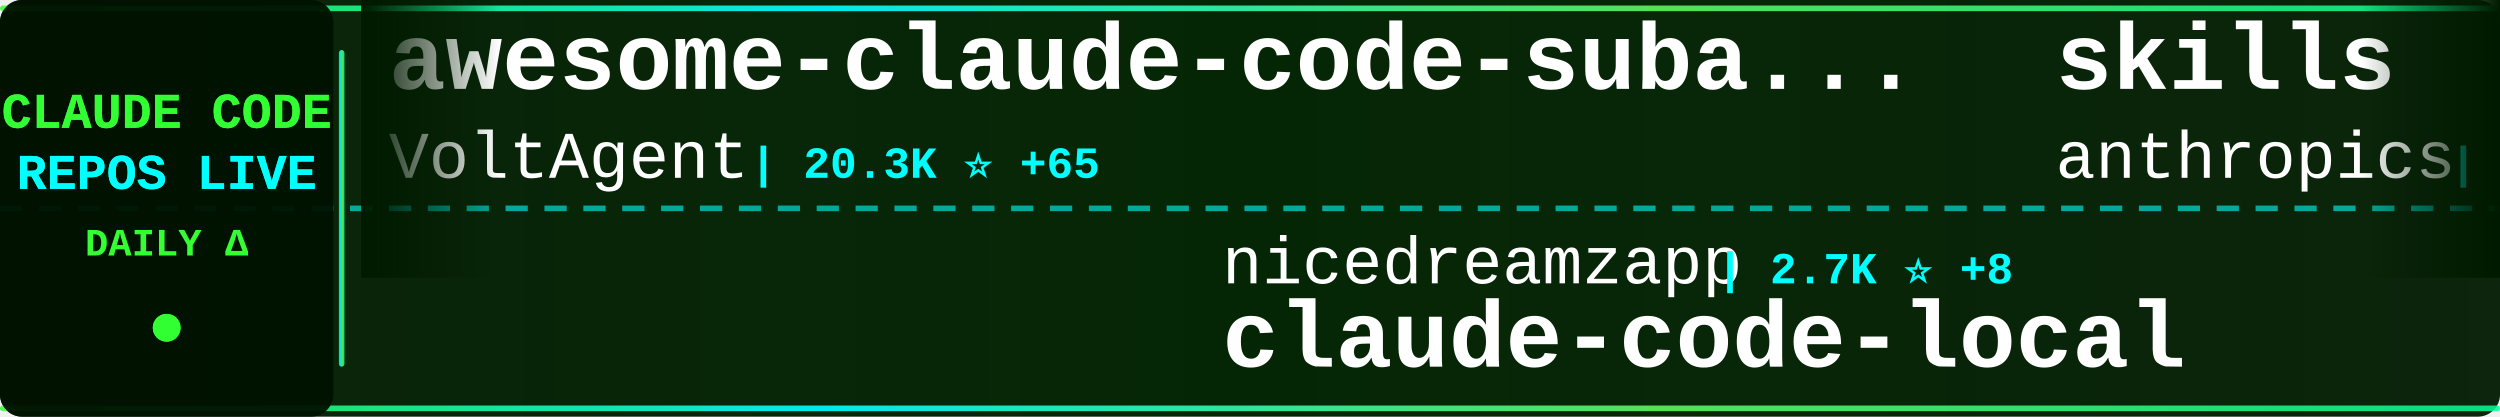
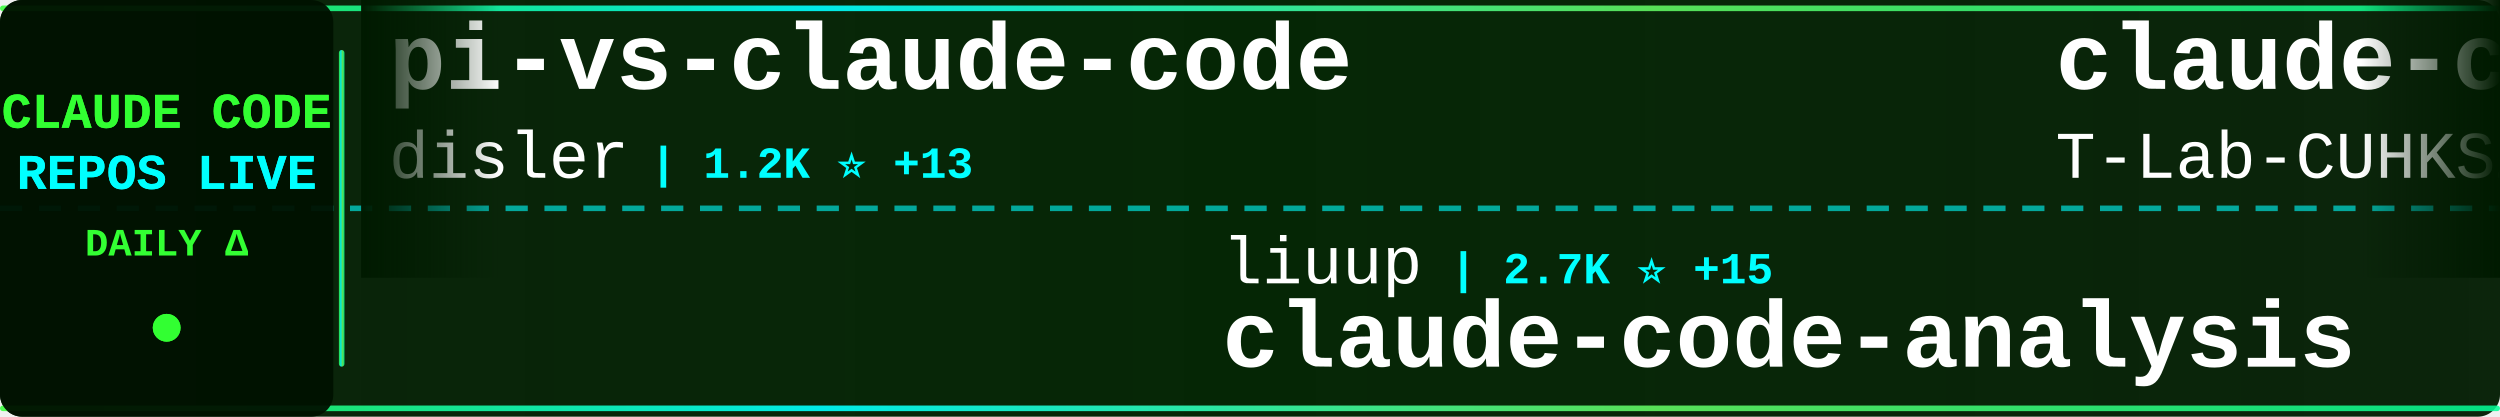
<svg xmlns="http://www.w3.org/2000/svg" width="900" height="150">
  <defs>
    <linearGradient id="tickerBg" x1="0%" y1="0%" x2="100%" y2="0%">
      <stop offset="0%" style="stop-color:#001a00;stop-opacity:0.95" />
      <stop offset="50%" style="stop-color:#002200;stop-opacity:0.98" />
      <stop offset="100%" style="stop-color:#001a00;stop-opacity:0.95" />
    </linearGradient>
    <linearGradient id="borderGrad" x1="0%" y1="0%" x2="100%" y2="0%">
      <stop offset="0%" style="stop-color:#33ff33;stop-opacity:0.85">
        <animate attributeName="stop-opacity" values="0.85;1;0.85" dur="2s" repeatCount="indefinite" />
      </stop>
      <stop offset="33%" style="stop-color:#00ffff;stop-opacity:0.9">
        <animate attributeName="stop-opacity" values="0.9;1;0.9" dur="2.2s" repeatCount="indefinite" />
      </stop>
      <stop offset="66%" style="stop-color:#66ff66;stop-opacity:0.85">
        <animate attributeName="stop-opacity" values="0.85;1;0.85" dur="1.8s" repeatCount="indefinite" />
      </stop>
      <stop offset="100%" style="stop-color:#00ff99;stop-opacity:0.85">
        <animate attributeName="stop-opacity" values="0.85;1;0.85" dur="2s" repeatCount="indefinite" />
      </stop>
    </linearGradient>
    <filter id="textGlow">
      <feGaussianBlur stdDeviation="0.1" result="coloredBlur" />
      <feMerge>
        <feMergeNode in="coloredBlur" />
        <feMergeNode in="SourceGraphic" />
      </feMerge>
    </filter>
    <filter id="metricGlow">
      <feGaussianBlur stdDeviation="0.2" result="coloredBlur" />
      <feMerge>
        <feMergeNode in="coloredBlur" />
        <feMergeNode in="SourceGraphic" />
      </feMerge>
    </filter>
    <linearGradient id="leftFade" x1="0%" y1="0%" x2="100%" y2="0%">
      <stop offset="0%" style="stop-color:#001a00;stop-opacity:1" />
      <stop offset="100%" style="stop-color:#001a00;stop-opacity:0" />
    </linearGradient>
    <linearGradient id="rightFade" x1="0%" y1="0%" x2="100%" y2="0%">
      <stop offset="0%" style="stop-color:#001a00;stop-opacity:0" />
      <stop offset="100%" style="stop-color:#001a00;stop-opacity:1" />
    </linearGradient>
  </defs>
  <rect width="900" height="150" fill="url(#tickerBg)" rx="8" />
  <rect x="0" y="2" width="900" height="2" fill="url(#borderGrad)" rx="1" />
  <rect x="0" y="146" width="900" height="2" fill="url(#borderGrad)" rx="1" />
  <line x1="0" y1="75" x2="900" y2="75" stroke="#00ffff" stroke-width="2" stroke-dasharray="8 6" opacity="0.6" />
  <rect x="0" y="0" width="120" height="150" fill="#001100" opacity="0.95" rx="8" />
  <text x="60" y="46" font-family="'Courier New', monospace" font-size="18" font-weight="bold" fill="#33ff33" text-anchor="middle" filter="url(#textGlow)">
    CLAUDE CODE
  </text>
  <text x="60" y="68" font-family="'Courier New', monospace" font-size="18" font-weight="bold" fill="#00ffff" text-anchor="middle" filter="url(#textGlow)">
    REPOS LIVE
  </text>
  <text x="60" y="92" font-family="'Courier New', monospace" font-size="14" font-weight="bold" fill="#33ff33" text-anchor="middle">
    DAILY Δ
  </text>
  <circle cx="60" cy="118" r="5" fill="#33ff33" filter="url(#metricGlow)">
    <animate attributeName="r" values="4;6;4" dur="1.5s" repeatCount="indefinite" />
    <animate attributeName="opacity" values="0.6;1;0.6" dur="1.5s" repeatCount="indefinite" />
  </circle>
  <rect x="122" y="18" width="2" height="114" fill="url(#borderGrad)" rx="1" />
  <clipPath id="tickerClip">
    <rect x="130" y="0" width="770" height="150" />
  </clipPath>
  <g clip-path="url(#tickerClip)">
    <g id="tickerItems">
      <animateTransform attributeName="transform" attributeType="XML" type="translate" from="0 0" to="-3000 0" dur="54s" repeatCount="indefinite" />
      <g transform="translate(0, 0)">
-         <text x="140" y="32" font-family="'Courier New', monospace" font-size="34" font-weight="bold" fill="#ffffff">awesome-claude-code-suba...</text>
-         <text x="140" y="64" font-family="'Courier New', monospace" font-size="24" font-weight="normal" fill="#ffffff" opacity="1.0">VoltAgent</text>
-         <text x="270" y="64" font-family="'Courier New', monospace" font-size="16" font-weight="bold" fill="#00ffff"> | 20.3K ⭐ +65</text>
+         <text x="140" y="32" font-family="'Courier New', monospace" font-size="34" font-weight="bold" fill="#ffffff">pi-vs-claude-code</text>
+         <text x="140" y="64" font-family="'Courier New', monospace" font-size="24" font-weight="normal" fill="#ffffff" opacity="1.0">disler</text>
+         <text x="234" y="64" font-family="'Courier New', monospace" font-size="16" font-weight="bold" fill="#00ffff"> | 1.2K ⭐ +13</text>
      </g>
      <g transform="translate(300, 0)">
-         <text x="140" y="102" font-family="'Courier New', monospace" font-size="24" font-weight="normal" fill="#ffffff" opacity="1.0">nicedreamzapp</text>
-         <text x="318" y="102" font-family="'Courier New', monospace" font-size="16" font-weight="bold" fill="#00ffff"> | 2.7K ⭐ +8</text>
-         <text x="140" y="132" font-family="'Courier New', monospace" font-size="34" font-weight="bold" fill="#ffffff">claude-code-local</text>
+         <text x="140" y="102" font-family="'Courier New', monospace" font-size="24" font-weight="normal" fill="#ffffff" opacity="1.0">liuup</text>
+         <text x="222" y="102" font-family="'Courier New', monospace" font-size="16" font-weight="bold" fill="#00ffff"> | 2.7K ⭐ +15</text>
+         <text x="140" y="132" font-family="'Courier New', monospace" font-size="34" font-weight="bold" fill="#ffffff">claude-code-analysis</text>
      </g>
      <g transform="translate(600, 0)">
-         <text x="140" y="32" font-family="'Courier New', monospace" font-size="34" font-weight="bold" fill="#ffffff">skills</text>
-         <text x="140" y="64" font-family="'Courier New', monospace" font-size="24" font-weight="normal" fill="#ffffff" opacity="1.0">anthropics</text>
-         <text x="282" y="64" font-family="'Courier New', monospace" font-size="16" font-weight="bold" fill="#00ffff"> | 139.3K ⭐ +522</text>
+         <text x="140" y="32" font-family="'Courier New', monospace" font-size="34" font-weight="bold" fill="#ffffff">claude-code</text>
+         <text x="140" y="64" font-family="'Courier New', monospace" font-size="24" font-weight="normal" fill="#ffffff" opacity="1.0">T-Lab-CUHKSZ</text>
+         <text x="306" y="64" font-family="'Courier New', monospace" font-size="16" font-weight="bold" fill="#00ffff"> | 313 ⭐ +1</text>
      </g>
      <g transform="translate(900, 0)">
-         <text x="140" y="102" font-family="'Courier New', monospace" font-size="24" font-weight="normal" fill="#ffffff" opacity="1.0">alex000kim</text>
-         <text x="282" y="102" font-family="'Courier New', monospace" font-size="16" font-weight="bold" fill="#00ffff"> | 227 ⭐</text>
+         <text x="140" y="102" font-family="'Courier New', monospace" font-size="24" font-weight="normal" fill="#ffffff" opacity="1.0">RishabhK103</text>
+         <text x="294" y="102" font-family="'Courier New', monospace" font-size="16" font-weight="bold" fill="#00ffff"> | 84 ⭐</text>
        <text x="140" y="132" font-family="'Courier New', monospace" font-size="34" font-weight="bold" fill="#ffffff">claude-code</text>
      </g>
      <g transform="translate(1200, 0)">
-         <text x="140" y="32" font-family="'Courier New', monospace" font-size="34" font-weight="bold" fill="#ffffff">claude-code-my-workflow</text>
-         <text x="140" y="64" font-family="'Courier New', monospace" font-size="24" font-weight="normal" fill="#ffffff" opacity="1.0">pedrohcgs</text>
-         <text x="270" y="64" font-family="'Courier New', monospace" font-size="16" font-weight="bold" fill="#00ffff"> | 1.1K ⭐ +1</text>
+         <text x="140" y="32" font-family="'Courier New', monospace" font-size="34" font-weight="bold" fill="#ffffff">claude-code-spec-workflo...</text>
+         <text x="140" y="64" font-family="'Courier New', monospace" font-size="24" font-weight="normal" fill="#ffffff" opacity="1.0">Pimzino</text>
+         <text x="246" y="64" font-family="'Courier New', monospace" font-size="16" font-weight="bold" fill="#00ffff"> | 3.7K ⭐ +2</text>
      </g>
      <g transform="translate(1500, 0)">
-         <text x="140" y="102" font-family="'Courier New', monospace" font-size="24" font-weight="normal" fill="#ffffff" opacity="1.0">anthropics</text>
-         <text x="282" y="102" font-family="'Courier New', monospace" font-size="16" font-weight="bold" fill="#00ffff"> | 24.9K ⭐ +2.5K</text>
-         <text x="140" y="132" font-family="'Courier New', monospace" font-size="34" font-weight="bold" fill="#ffffff">claude-plugins-official</text>
+         <text x="140" y="102" font-family="'Courier New', monospace" font-size="24" font-weight="normal" fill="#ffffff" opacity="1.0">lowcortisolprogrammer</text>
+         <text x="414" y="102" font-family="'Courier New', monospace" font-size="16" font-weight="bold" fill="#00ffff"> | 171 ⭐</text>
+         <text x="140" y="132" font-family="'Courier New', monospace" font-size="34" font-weight="bold" fill="#ffffff">claude-code</text>
      </g>
      <g transform="translate(1800, 0)">
        <text x="140" y="32" font-family="'Courier New', monospace" font-size="34" font-weight="bold" fill="#ffffff">claude-code</text>
-         <text x="140" y="64" font-family="'Courier New', monospace" font-size="24" font-weight="normal" fill="#ffffff" opacity="1.0">lowcortisolprogrammer</text>
-         <text x="414" y="64" font-family="'Courier New', monospace" font-size="16" font-weight="bold" fill="#00ffff"> | 171 ⭐</text>
+         <text x="140" y="64" font-family="'Courier New', monospace" font-size="24" font-weight="normal" fill="#ffffff" opacity="1.0">codeaashu</text>
+         <text x="270" y="64" font-family="'Courier New', monospace" font-size="16" font-weight="bold" fill="#00ffff"> | 2.7K ⭐ +9</text>
      </g>
      <g transform="translate(2100, 0)">
-         <text x="140" y="102" font-family="'Courier New', monospace" font-size="24" font-weight="normal" fill="#ffffff" opacity="1.0">fuergaosi233</text>
-         <text x="306" y="102" font-family="'Courier New', monospace" font-size="16" font-weight="bold" fill="#00ffff"> | 2.6K ⭐ +3</text>
-         <text x="140" y="132" font-family="'Courier New', monospace" font-size="34" font-weight="bold" fill="#ffffff">claude-code-proxy</text>
+         <text x="140" y="102" font-family="'Courier New', monospace" font-size="24" font-weight="normal" fill="#ffffff" opacity="1.0">ponponon</text>
+         <text x="258" y="102" font-family="'Courier New', monospace" font-size="16" font-weight="bold" fill="#00ffff"> | 2.2K ⭐ +1</text>
+         <text x="140" y="132" font-family="'Courier New', monospace" font-size="34" font-weight="bold" fill="#ffffff">claude_code_src</text>
      </g>
      <g transform="translate(2400, 0)">
-         <text x="140" y="32" font-family="'Courier New', monospace" font-size="34" font-weight="bold" fill="#ffffff">claude-code</text>
-         <text x="140" y="64" font-family="'Courier New', monospace" font-size="24" font-weight="normal" fill="#ffffff" opacity="1.0">yasasbanukaofficial</text>
-         <text x="390" y="64" font-family="'Courier New', monospace" font-size="16" font-weight="bold" fill="#00ffff"> | 3.3K ⭐ +9</text>
+         <text x="140" y="32" font-family="'Courier New', monospace" font-size="34" font-weight="bold" fill="#ffffff">claude-code-hub</text>
+         <text x="140" y="64" font-family="'Courier New', monospace" font-size="24" font-weight="normal" fill="#ffffff" opacity="1.0">ding113</text>
+         <text x="246" y="64" font-family="'Courier New', monospace" font-size="16" font-weight="bold" fill="#00ffff"> | 2.9K ⭐ +10</text>
      </g>
      <g transform="translate(2700, 0)">
-         <text x="140" y="102" font-family="'Courier New', monospace" font-size="24" font-weight="normal" fill="#ffffff" opacity="1.0">repowise-dev</text>
-         <text x="306" y="102" font-family="'Courier New', monospace" font-size="16" font-weight="bold" fill="#00ffff"> | 1.0K ⭐ +10</text>
-         <text x="140" y="132" font-family="'Courier New', monospace" font-size="34" font-weight="bold" fill="#ffffff">claude-code-prompts</text>
+         <text x="140" y="102" font-family="'Courier New', monospace" font-size="24" font-weight="normal" fill="#ffffff" opacity="1.0">Piebald-AI</text>
+         <text x="282" y="102" font-family="'Courier New', monospace" font-size="16" font-weight="bold" fill="#00ffff"> | 10.4K ⭐ +32</text>
+         <text x="140" y="132" font-family="'Courier New', monospace" font-size="34" font-weight="bold" fill="#ffffff">claude-code-system-promp...</text>
      </g>
      <g transform="translate(3000, 0)">
-         <text x="140" y="32" font-family="'Courier New', monospace" font-size="34" font-weight="bold" fill="#ffffff">awesome-claude-code-suba...</text>
-         <text x="140" y="64" font-family="'Courier New', monospace" font-size="24" font-weight="normal" fill="#ffffff" opacity="1.0">VoltAgent</text>
-         <text x="270" y="64" font-family="'Courier New', monospace" font-size="16" font-weight="bold" fill="#00ffff"> | 20.3K ⭐ +65</text>
+         <text x="140" y="32" font-family="'Courier New', monospace" font-size="34" font-weight="bold" fill="#ffffff">pi-vs-claude-code</text>
+         <text x="140" y="64" font-family="'Courier New', monospace" font-size="24" font-weight="normal" fill="#ffffff" opacity="1.0">disler</text>
+         <text x="234" y="64" font-family="'Courier New', monospace" font-size="16" font-weight="bold" fill="#00ffff"> | 1.2K ⭐ +13</text>
      </g>
      <g transform="translate(3300, 0)">
-         <text x="140" y="102" font-family="'Courier New', monospace" font-size="24" font-weight="normal" fill="#ffffff" opacity="1.0">nicedreamzapp</text>
-         <text x="318" y="102" font-family="'Courier New', monospace" font-size="16" font-weight="bold" fill="#00ffff"> | 2.7K ⭐ +8</text>
-         <text x="140" y="132" font-family="'Courier New', monospace" font-size="34" font-weight="bold" fill="#ffffff">claude-code-local</text>
+         <text x="140" y="102" font-family="'Courier New', monospace" font-size="24" font-weight="normal" fill="#ffffff" opacity="1.0">liuup</text>
+         <text x="222" y="102" font-family="'Courier New', monospace" font-size="16" font-weight="bold" fill="#00ffff"> | 2.7K ⭐ +15</text>
+         <text x="140" y="132" font-family="'Courier New', monospace" font-size="34" font-weight="bold" fill="#ffffff">claude-code-analysis</text>
      </g>
      <g transform="translate(3600, 0)">
-         <text x="140" y="32" font-family="'Courier New', monospace" font-size="34" font-weight="bold" fill="#ffffff">skills</text>
-         <text x="140" y="64" font-family="'Courier New', monospace" font-size="24" font-weight="normal" fill="#ffffff" opacity="1.0">anthropics</text>
-         <text x="282" y="64" font-family="'Courier New', monospace" font-size="16" font-weight="bold" fill="#00ffff"> | 139.3K ⭐ +522</text>
+         <text x="140" y="32" font-family="'Courier New', monospace" font-size="34" font-weight="bold" fill="#ffffff">claude-code</text>
+         <text x="140" y="64" font-family="'Courier New', monospace" font-size="24" font-weight="normal" fill="#ffffff" opacity="1.0">T-Lab-CUHKSZ</text>
+         <text x="306" y="64" font-family="'Courier New', monospace" font-size="16" font-weight="bold" fill="#00ffff"> | 313 ⭐ +1</text>
      </g>
      <g transform="translate(3900, 0)">
-         <text x="140" y="102" font-family="'Courier New', monospace" font-size="24" font-weight="normal" fill="#ffffff" opacity="1.0">alex000kim</text>
-         <text x="282" y="102" font-family="'Courier New', monospace" font-size="16" font-weight="bold" fill="#00ffff"> | 227 ⭐</text>
+         <text x="140" y="102" font-family="'Courier New', monospace" font-size="24" font-weight="normal" fill="#ffffff" opacity="1.0">RishabhK103</text>
+         <text x="294" y="102" font-family="'Courier New', monospace" font-size="16" font-weight="bold" fill="#00ffff"> | 84 ⭐</text>
        <text x="140" y="132" font-family="'Courier New', monospace" font-size="34" font-weight="bold" fill="#ffffff">claude-code</text>
      </g>
    </g>
  </g>
  <rect x="130" y="0" width="50" height="100" fill="url(#leftFade)" />
  <rect x="850" y="0" width="50" height="100" fill="url(#rightFade)" />
</svg>
